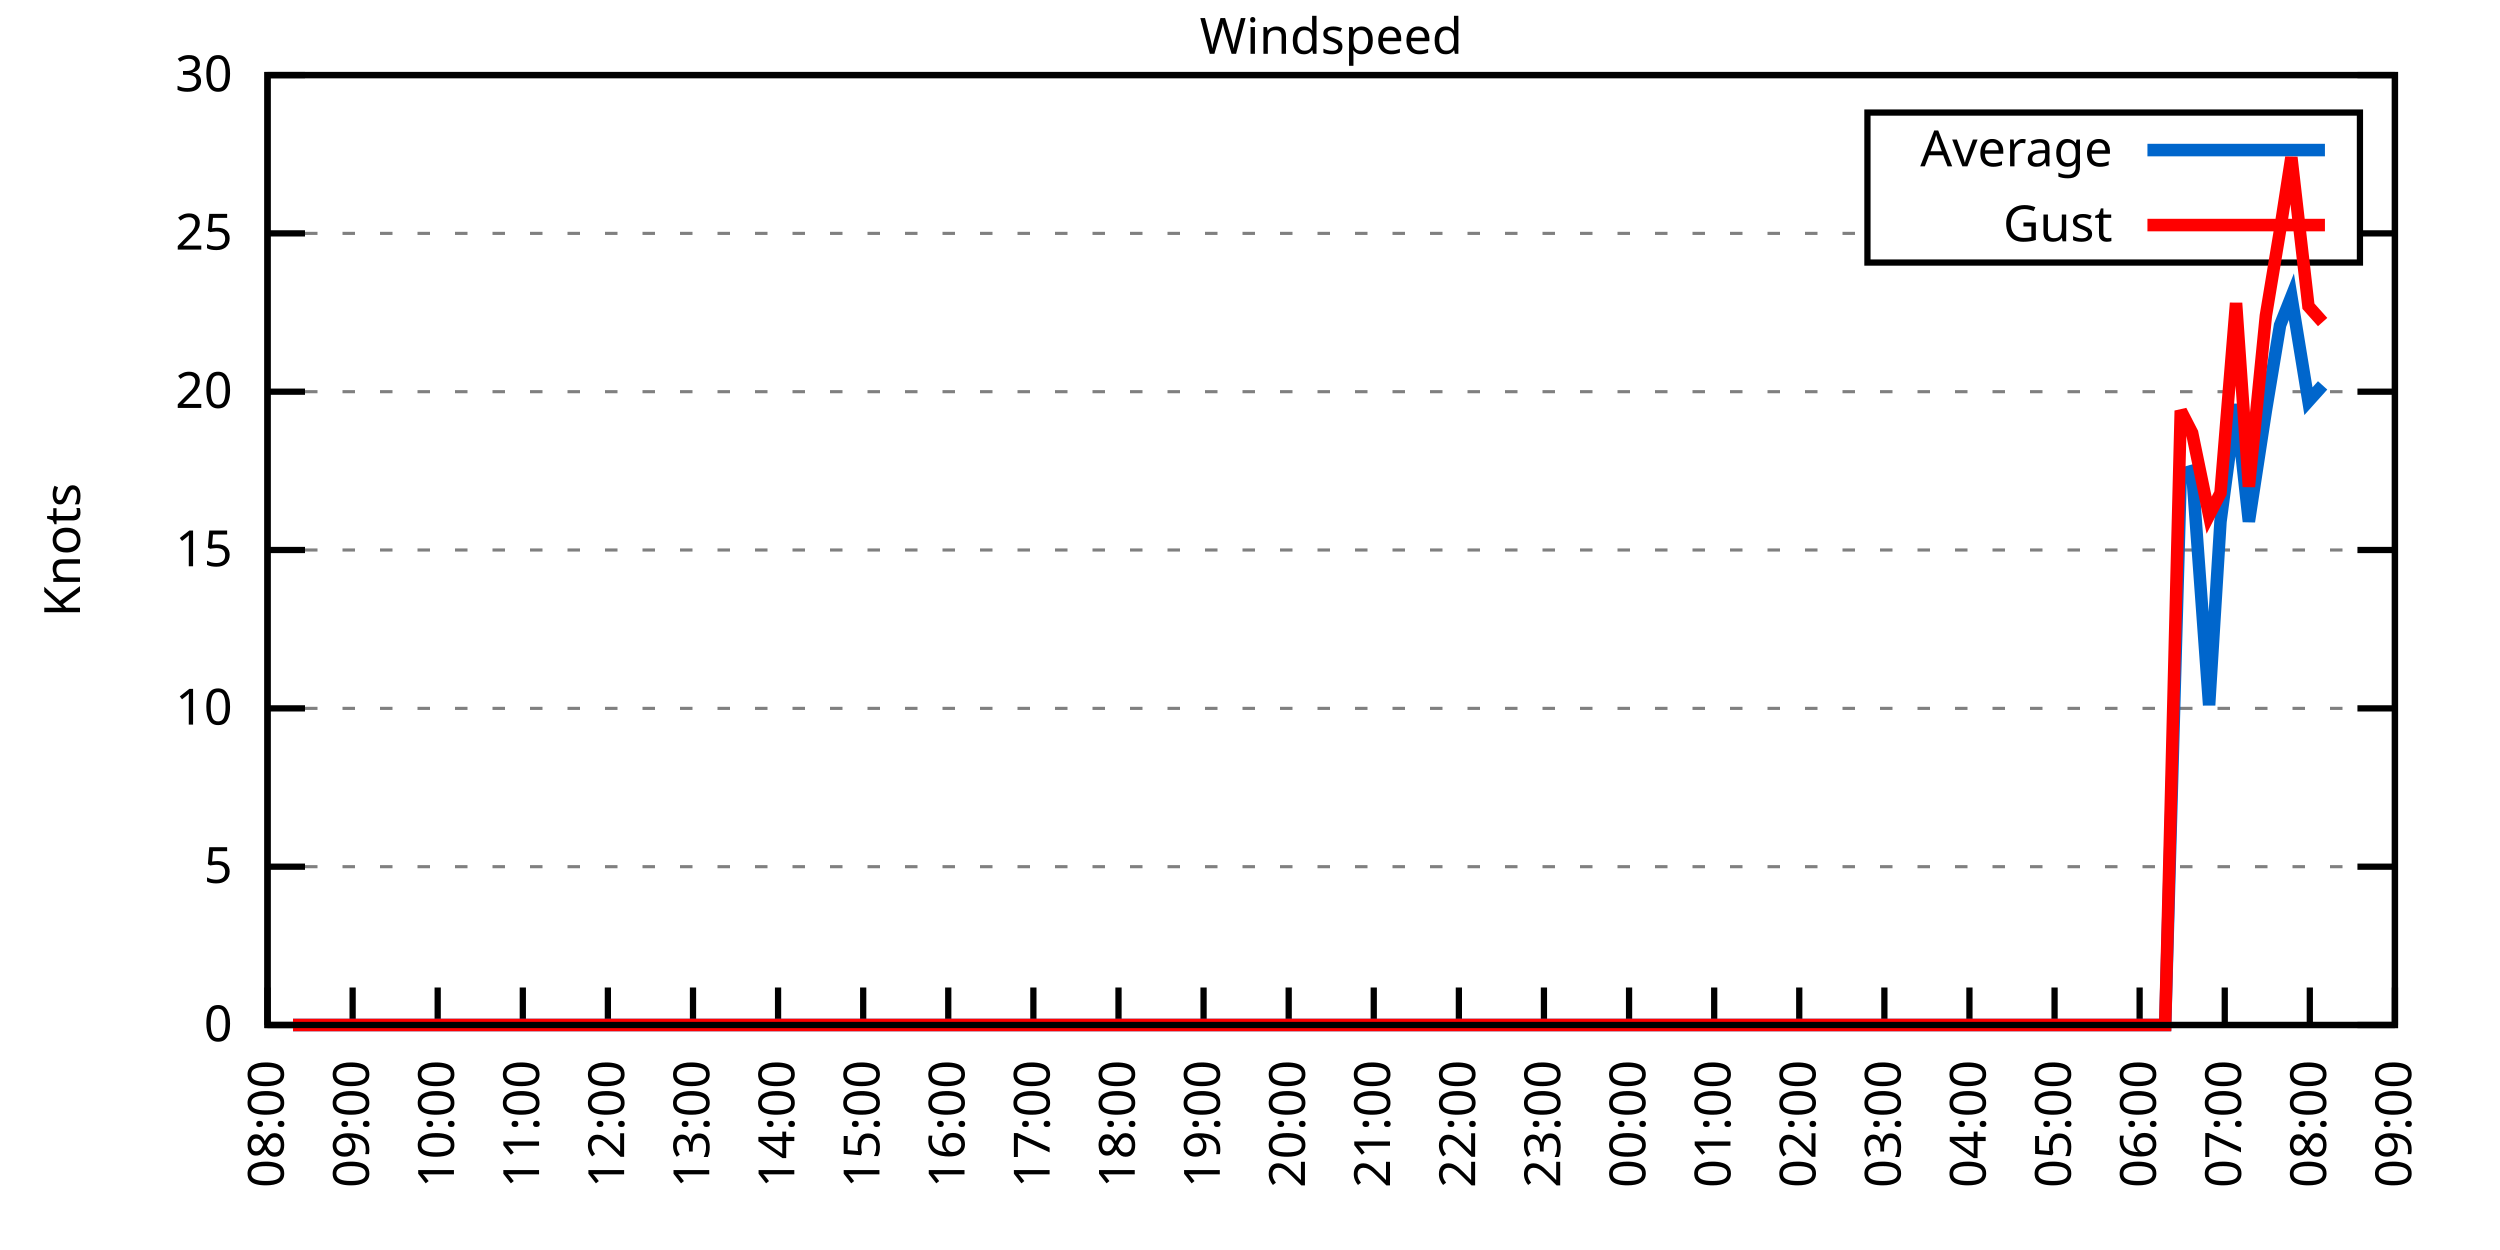
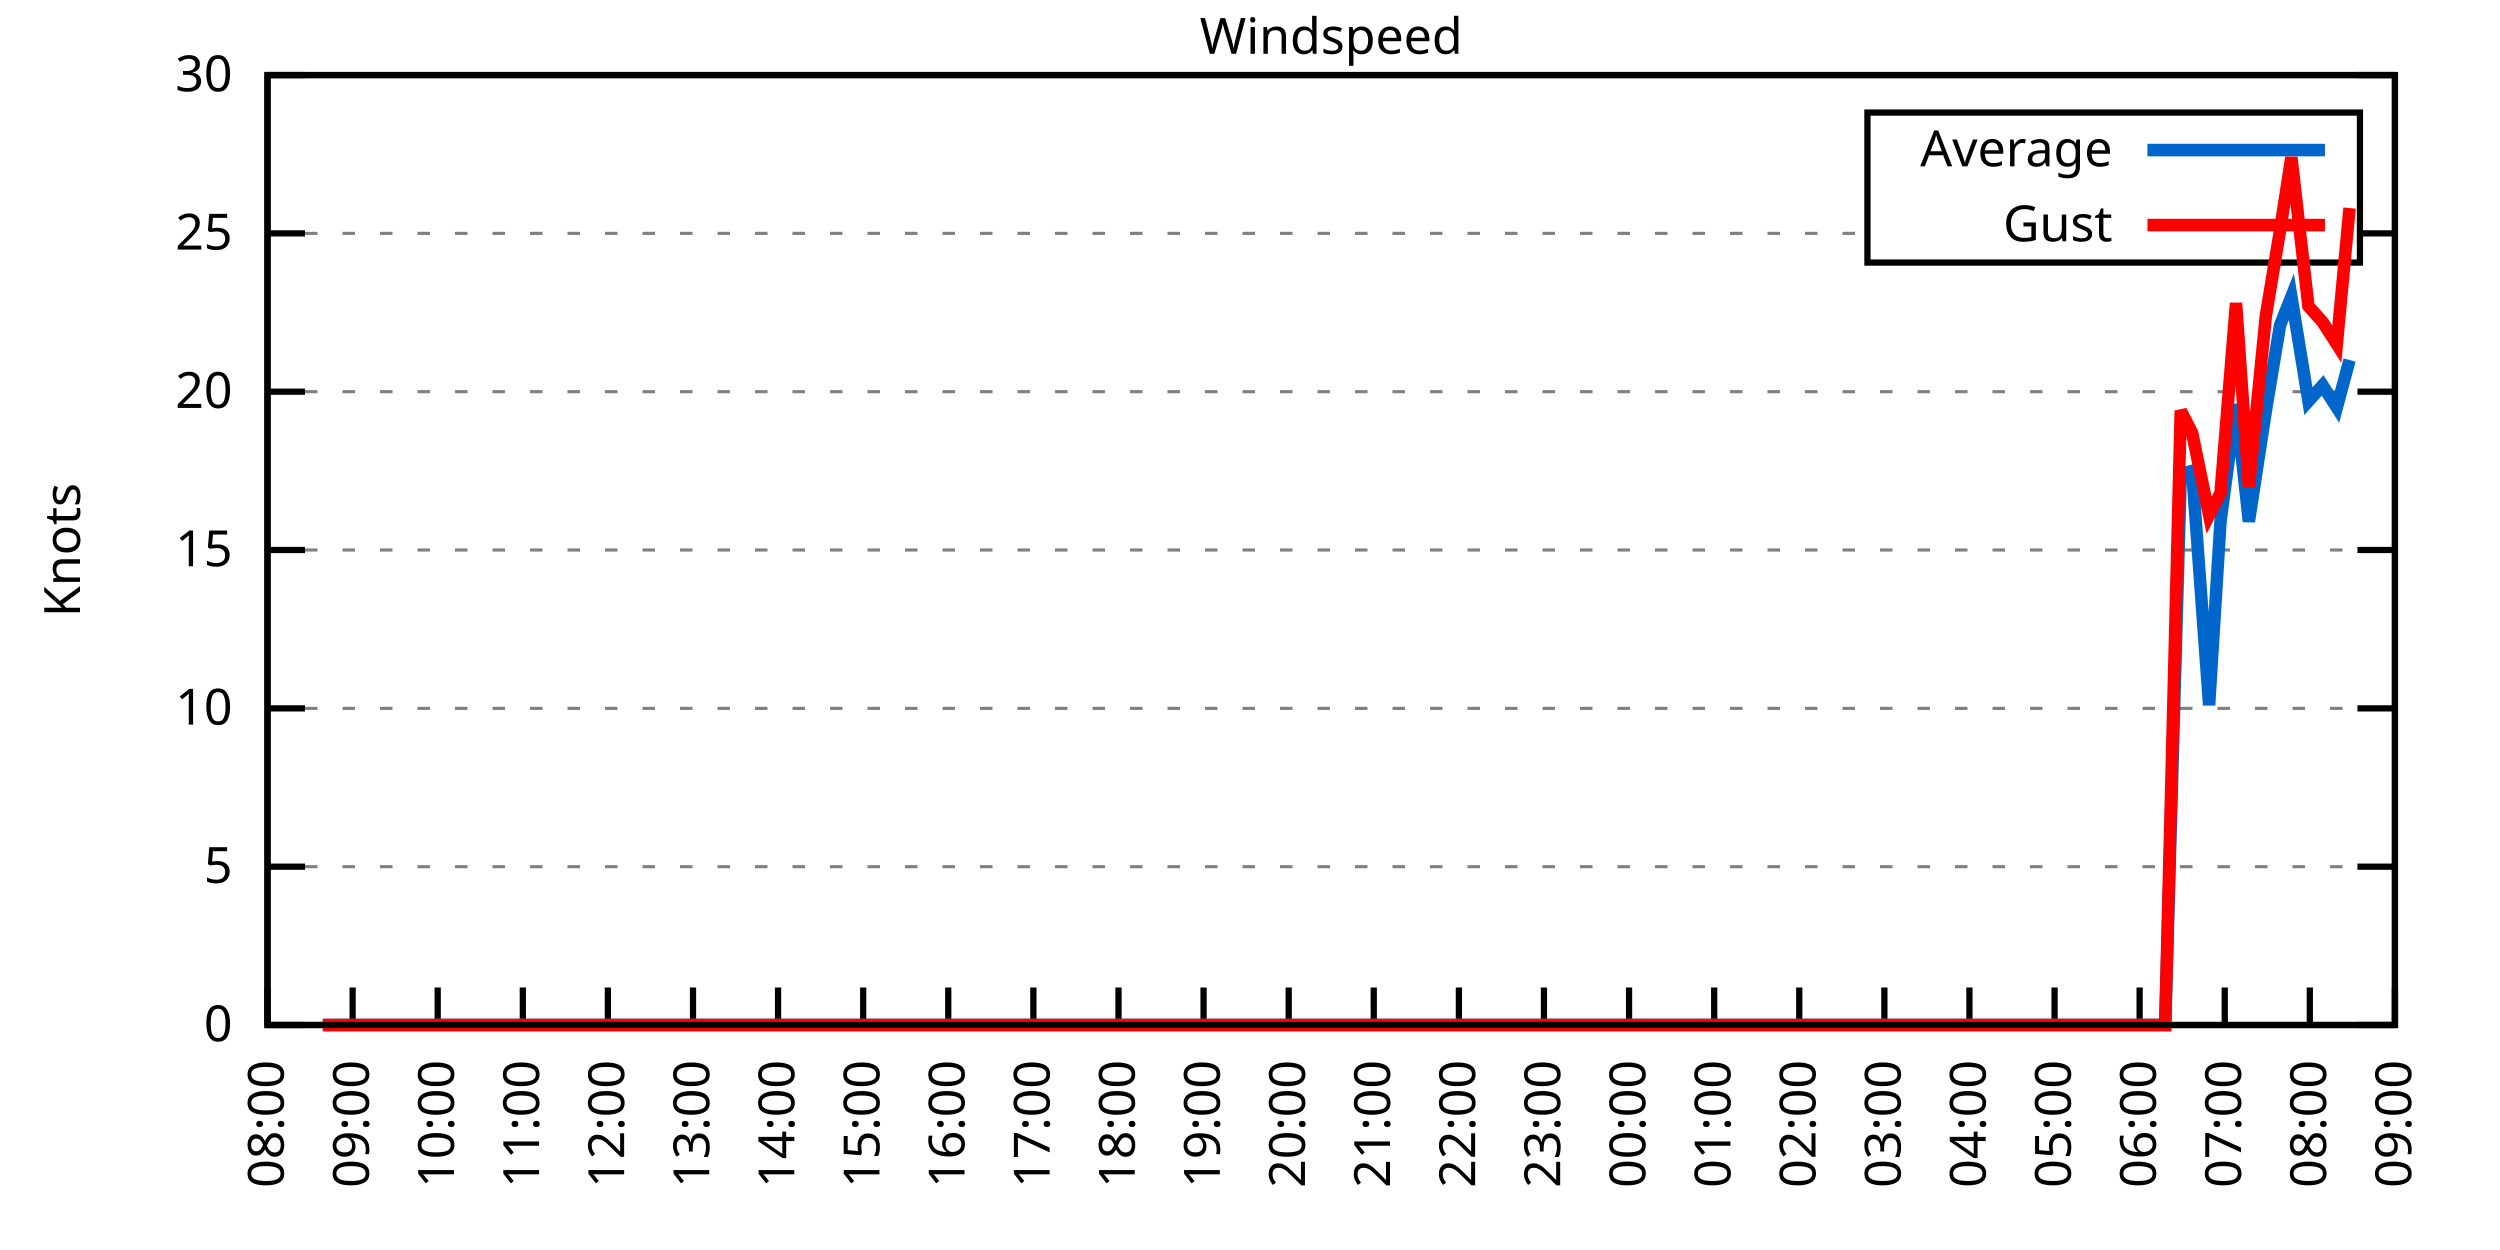
<svg xmlns="http://www.w3.org/2000/svg" xmlns:xlink="http://www.w3.org/1999/xlink" width="400" height="200" viewBox="0 0 400 200">
  <g id="gnuplot_canvas">
    <rect x="0" y="0" width="400" height="200" fill="none" />
    <defs>
      <circle id="gpDot" r="0.5" stroke-width="0.5" stroke="currentColor" />
      <path id="gpPt0" stroke-width="0.333" stroke="currentColor" d="M-1,0 h2 M0,-1 v2" />
      <path id="gpPt1" stroke-width="0.333" stroke="currentColor" d="M-1,-1 L1,1 M1,-1 L-1,1" />
      <path id="gpPt2" stroke-width="0.333" stroke="currentColor" d="M-1,0 L1,0 M0,-1 L0,1 M-1,-1 L1,1 M-1,1 L1,-1" />
      <rect id="gpPt3" stroke-width="0.333" stroke="currentColor" x="-1" y="-1" width="2" height="2" />
      <rect id="gpPt4" stroke-width="0.333" stroke="currentColor" fill="currentColor" x="-1" y="-1" width="2" height="2" />
      <circle id="gpPt5" stroke-width="0.333" stroke="currentColor" cx="0" cy="0" r="1" />
      <use xlink:href="#gpPt5" id="gpPt6" fill="currentColor" stroke="none" />
      <path id="gpPt7" stroke-width="0.333" stroke="currentColor" d="M0,-1.33 L-1.33,0.67 L1.33,0.67 z" />
      <use xlink:href="#gpPt7" id="gpPt8" fill="currentColor" stroke="none" />
      <use xlink:href="#gpPt7" id="gpPt9" stroke="currentColor" transform="rotate(180)" />
      <use xlink:href="#gpPt9" id="gpPt10" fill="currentColor" stroke="none" />
      <use xlink:href="#gpPt3" id="gpPt11" stroke="currentColor" transform="rotate(45)" />
      <use xlink:href="#gpPt11" id="gpPt12" fill="currentColor" stroke="none" />
      <path id="gpPt13" stroke-width="0.333" stroke="currentColor" d="M0,1.330 L1.265,0.411 L0.782,-1.067 L-0.782,-1.076 L-1.265,0.411 z" />
      <use xlink:href="#gpPt13" id="gpPt14" fill="currentColor" stroke="none" />
      <filter id="textbox" filterUnits="objectBoundingBox" x="0" y="0" height="1" width="1">
        <feFlood flood-color="white" flood-opacity="1" result="bgnd" />
        <feComposite in="SourceGraphic" in2="bgnd" operator="atop" />
      </filter>
      <filter id="greybox" filterUnits="objectBoundingBox" x="0" y="0" height="1" width="1">
        <feFlood flood-color="lightgrey" flood-opacity="1" result="grey" />
        <feComposite in="SourceGraphic" in2="grey" operator="atop" />
      </filter>
    </defs>
    <g fill="none" color="white" stroke="currentColor" stroke-width="1.00" stroke-linecap="butt" stroke-linejoin="miter">
</g>
    <g fill="none" color="black" stroke="currentColor" stroke-width="1.00" stroke-linecap="butt" stroke-linejoin="miter">
      <g stroke="none" shape-rendering="crispEdges">
        <polygon fill="rgb(255, 255, 255)" points="42.80,164.00 383.18,164.00 383.18,12.02 42.80,12.02 " />
      </g>
    </g>
    <g fill="none" color="black" stroke="currentColor" stroke-width="1.00" stroke-linecap="butt" stroke-linejoin="miter">
</g>
    <g fill="none" color="black" stroke="black" stroke-width="0.50" stroke-linecap="butt" stroke-linejoin="miter">
</g>
    <g fill="none" color="gray" stroke="currentColor" stroke-width="0.50" stroke-linecap="butt" stroke-linejoin="miter">
      <path stroke="gray" stroke-dasharray="2,4" class="gridline" d="M42.80,164.00 L383.19,164.00  " />
    </g>
    <g fill="none" color="gray" stroke="gray" stroke-width="1.00" stroke-linecap="butt" stroke-linejoin="miter">
</g>
    <g fill="none" color="black" stroke="currentColor" stroke-width="1.00" stroke-linecap="butt" stroke-linejoin="miter">
      <path stroke="black" d="M42.80,164.00 L48.80,164.00 M383.19,164.00 L377.19,164.00  " />
      <g transform="translate(37.20,166.60)" stroke="none" fill="black" font-family="Sans" font-size="8.00" text-anchor="end">
        <text>
          <tspan font-family="Sans"> 0</tspan>
        </text>
      </g>
    </g>
    <g fill="none" color="black" stroke="currentColor" stroke-width="1.00" stroke-linecap="butt" stroke-linejoin="miter">
</g>
    <g fill="none" color="black" stroke="black" stroke-width="0.50" stroke-linecap="butt" stroke-linejoin="miter">
</g>
    <g fill="none" color="gray" stroke="currentColor" stroke-width="0.50" stroke-linecap="butt" stroke-linejoin="miter">
      <path stroke="gray" stroke-dasharray="2,4" class="gridline" d="M42.80,138.67 L383.19,138.67  " />
    </g>
    <g fill="none" color="gray" stroke="gray" stroke-width="1.00" stroke-linecap="butt" stroke-linejoin="miter">
</g>
    <g fill="none" color="black" stroke="currentColor" stroke-width="1.00" stroke-linecap="butt" stroke-linejoin="miter">
      <path stroke="black" d="M42.80,138.67 L48.80,138.67 M383.19,138.67 L377.19,138.67  " />
      <g transform="translate(37.20,141.27)" stroke="none" fill="black" font-family="Sans" font-size="8.00" text-anchor="end">
        <text>
          <tspan font-family="Sans"> 5</tspan>
        </text>
      </g>
    </g>
    <g fill="none" color="black" stroke="currentColor" stroke-width="1.00" stroke-linecap="butt" stroke-linejoin="miter">
</g>
    <g fill="none" color="black" stroke="black" stroke-width="0.50" stroke-linecap="butt" stroke-linejoin="miter">
</g>
    <g fill="none" color="gray" stroke="currentColor" stroke-width="0.50" stroke-linecap="butt" stroke-linejoin="miter">
      <path stroke="gray" stroke-dasharray="2,4" class="gridline" d="M42.80,113.34 L383.19,113.34  " />
    </g>
    <g fill="none" color="gray" stroke="gray" stroke-width="1.00" stroke-linecap="butt" stroke-linejoin="miter">
</g>
    <g fill="none" color="black" stroke="currentColor" stroke-width="1.00" stroke-linecap="butt" stroke-linejoin="miter">
      <path stroke="black" d="M42.80,113.34 L48.80,113.34 M383.19,113.34 L377.19,113.34  " />
      <g transform="translate(37.20,115.94)" stroke="none" fill="black" font-family="Sans" font-size="8.00" text-anchor="end">
        <text>
          <tspan font-family="Sans"> 10</tspan>
        </text>
      </g>
    </g>
    <g fill="none" color="black" stroke="currentColor" stroke-width="1.00" stroke-linecap="butt" stroke-linejoin="miter">
</g>
    <g fill="none" color="black" stroke="black" stroke-width="0.50" stroke-linecap="butt" stroke-linejoin="miter">
</g>
    <g fill="none" color="gray" stroke="currentColor" stroke-width="0.50" stroke-linecap="butt" stroke-linejoin="miter">
      <path stroke="gray" stroke-dasharray="2,4" class="gridline" d="M42.80,88.00 L383.19,88.00  " />
    </g>
    <g fill="none" color="gray" stroke="gray" stroke-width="1.00" stroke-linecap="butt" stroke-linejoin="miter">
</g>
    <g fill="none" color="black" stroke="currentColor" stroke-width="1.00" stroke-linecap="butt" stroke-linejoin="miter">
      <path stroke="black" d="M42.80,88.00 L48.80,88.00 M383.19,88.00 L377.19,88.00  " />
      <g transform="translate(37.20,90.60)" stroke="none" fill="black" font-family="Sans" font-size="8.00" text-anchor="end">
        <text>
          <tspan font-family="Sans"> 15</tspan>
        </text>
      </g>
    </g>
    <g fill="none" color="black" stroke="currentColor" stroke-width="1.00" stroke-linecap="butt" stroke-linejoin="miter">
</g>
    <g fill="none" color="black" stroke="black" stroke-width="0.50" stroke-linecap="butt" stroke-linejoin="miter">
</g>
    <g fill="none" color="gray" stroke="currentColor" stroke-width="0.50" stroke-linecap="butt" stroke-linejoin="miter">
      <path stroke="gray" stroke-dasharray="2,4" class="gridline" d="M42.80,62.67 L383.19,62.67  " />
    </g>
    <g fill="none" color="gray" stroke="gray" stroke-width="1.00" stroke-linecap="butt" stroke-linejoin="miter">
</g>
    <g fill="none" color="black" stroke="currentColor" stroke-width="1.00" stroke-linecap="butt" stroke-linejoin="miter">
      <path stroke="black" d="M42.80,62.67 L48.80,62.67 M383.19,62.67 L377.19,62.67  " />
      <g transform="translate(37.20,65.27)" stroke="none" fill="black" font-family="Sans" font-size="8.00" text-anchor="end">
        <text>
          <tspan font-family="Sans"> 20</tspan>
        </text>
      </g>
    </g>
    <g fill="none" color="black" stroke="currentColor" stroke-width="1.00" stroke-linecap="butt" stroke-linejoin="miter">
</g>
    <g fill="none" color="black" stroke="black" stroke-width="0.50" stroke-linecap="butt" stroke-linejoin="miter">
</g>
    <g fill="none" color="gray" stroke="currentColor" stroke-width="0.50" stroke-linecap="butt" stroke-linejoin="miter">
      <path stroke="gray" stroke-dasharray="2,4" class="gridline" d="M42.80,37.34 L298.79,37.34 M377.59,37.34 L383.19,37.34  " />
    </g>
    <g fill="none" color="gray" stroke="gray" stroke-width="1.00" stroke-linecap="butt" stroke-linejoin="miter">
</g>
    <g fill="none" color="black" stroke="currentColor" stroke-width="1.00" stroke-linecap="butt" stroke-linejoin="miter">
      <path stroke="black" d="M42.80,37.34 L48.80,37.34 M383.19,37.34 L377.19,37.34  " />
      <g transform="translate(37.20,39.94)" stroke="none" fill="black" font-family="Sans" font-size="8.00" text-anchor="end">
        <text>
          <tspan font-family="Sans"> 25</tspan>
        </text>
      </g>
    </g>
    <g fill="none" color="black" stroke="currentColor" stroke-width="1.00" stroke-linecap="butt" stroke-linejoin="miter">
</g>
    <g fill="none" color="black" stroke="black" stroke-width="0.50" stroke-linecap="butt" stroke-linejoin="miter">
</g>
    <g fill="none" color="gray" stroke="currentColor" stroke-width="0.50" stroke-linecap="butt" stroke-linejoin="miter">
      <path stroke="gray" stroke-dasharray="2,4" class="gridline" d="M42.80,12.01 L383.19,12.01  " />
    </g>
    <g fill="none" color="gray" stroke="gray" stroke-width="1.00" stroke-linecap="butt" stroke-linejoin="miter">
</g>
    <g fill="none" color="black" stroke="currentColor" stroke-width="1.00" stroke-linecap="butt" stroke-linejoin="miter">
      <path stroke="black" d="M42.80,12.01 L48.80,12.01 M383.19,12.01 L377.19,12.01  " />
      <g transform="translate(37.20,14.61)" stroke="none" fill="black" font-family="Sans" font-size="8.00" text-anchor="end">
        <text>
          <tspan font-family="Sans"> 30</tspan>
        </text>
      </g>
    </g>
    <g fill="none" color="black" stroke="currentColor" stroke-width="1.00" stroke-linecap="butt" stroke-linejoin="miter">
      <path stroke="black" d="M42.80,164.00 L42.80,158.00  " />
      <g transform="translate(45.40,169.60) rotate(270.00)" stroke="none" fill="black" font-family="Sans" font-size="8.00" text-anchor="end">
        <text>
          <tspan font-family="Sans">08:00</tspan>
        </text>
      </g>
    </g>
    <g fill="none" color="black" stroke="currentColor" stroke-width="1.00" stroke-linecap="butt" stroke-linejoin="miter">
      <path stroke="black" d="M56.42,164.00 L56.42,158.00  " />
      <g transform="translate(59.02,169.60) rotate(270.00)" stroke="none" fill="black" font-family="Sans" font-size="8.00" text-anchor="end">
        <text>
          <tspan font-family="Sans">09:00</tspan>
        </text>
      </g>
    </g>
    <g fill="none" color="black" stroke="currentColor" stroke-width="1.00" stroke-linecap="butt" stroke-linejoin="miter">
      <path stroke="black" d="M70.03,164.00 L70.03,158.00  " />
      <g transform="translate(72.63,169.60) rotate(270.00)" stroke="none" fill="black" font-family="Sans" font-size="8.00" text-anchor="end">
        <text>
          <tspan font-family="Sans">10:00</tspan>
        </text>
      </g>
    </g>
    <g fill="none" color="black" stroke="currentColor" stroke-width="1.00" stroke-linecap="butt" stroke-linejoin="miter">
      <path stroke="black" d="M83.65,164.00 L83.65,158.00  " />
      <g transform="translate(86.25,169.60) rotate(270.00)" stroke="none" fill="black" font-family="Sans" font-size="8.00" text-anchor="end">
        <text>
          <tspan font-family="Sans">11:00</tspan>
        </text>
      </g>
    </g>
    <g fill="none" color="black" stroke="currentColor" stroke-width="1.00" stroke-linecap="butt" stroke-linejoin="miter">
      <path stroke="black" d="M97.26,164.00 L97.26,158.00  " />
      <g transform="translate(99.86,169.60) rotate(270.00)" stroke="none" fill="black" font-family="Sans" font-size="8.00" text-anchor="end">
        <text>
          <tspan font-family="Sans">12:00</tspan>
        </text>
      </g>
    </g>
    <g fill="none" color="black" stroke="currentColor" stroke-width="1.00" stroke-linecap="butt" stroke-linejoin="miter">
      <path stroke="black" d="M110.88,164.00 L110.88,158.00  " />
      <g transform="translate(113.48,169.60) rotate(270.00)" stroke="none" fill="black" font-family="Sans" font-size="8.00" text-anchor="end">
        <text>
          <tspan font-family="Sans">13:00</tspan>
        </text>
      </g>
    </g>
    <g fill="none" color="black" stroke="currentColor" stroke-width="1.00" stroke-linecap="butt" stroke-linejoin="miter">
      <path stroke="black" d="M124.49,164.00 L124.49,158.00  " />
      <g transform="translate(127.09,169.60) rotate(270.00)" stroke="none" fill="black" font-family="Sans" font-size="8.00" text-anchor="end">
        <text>
          <tspan font-family="Sans">14:00</tspan>
        </text>
      </g>
    </g>
    <g fill="none" color="black" stroke="currentColor" stroke-width="1.00" stroke-linecap="butt" stroke-linejoin="miter">
      <path stroke="black" d="M138.11,164.00 L138.11,158.00  " />
      <g transform="translate(140.71,169.60) rotate(270.00)" stroke="none" fill="black" font-family="Sans" font-size="8.00" text-anchor="end">
        <text>
          <tspan font-family="Sans">15:00</tspan>
        </text>
      </g>
    </g>
    <g fill="none" color="black" stroke="currentColor" stroke-width="1.00" stroke-linecap="butt" stroke-linejoin="miter">
      <path stroke="black" d="M151.72,164.00 L151.72,158.00  " />
      <g transform="translate(154.32,169.60) rotate(270.00)" stroke="none" fill="black" font-family="Sans" font-size="8.00" text-anchor="end">
        <text>
          <tspan font-family="Sans">16:00</tspan>
        </text>
      </g>
    </g>
    <g fill="none" color="black" stroke="currentColor" stroke-width="1.00" stroke-linecap="butt" stroke-linejoin="miter">
      <path stroke="black" d="M165.34,164.00 L165.34,158.00  " />
      <g transform="translate(167.94,169.60) rotate(270.00)" stroke="none" fill="black" font-family="Sans" font-size="8.00" text-anchor="end">
        <text>
          <tspan font-family="Sans">17:00</tspan>
        </text>
      </g>
    </g>
    <g fill="none" color="black" stroke="currentColor" stroke-width="1.00" stroke-linecap="butt" stroke-linejoin="miter">
      <path stroke="black" d="M178.96,164.00 L178.96,158.00  " />
      <g transform="translate(181.56,169.60) rotate(270.00)" stroke="none" fill="black" font-family="Sans" font-size="8.00" text-anchor="end">
        <text>
          <tspan font-family="Sans">18:00</tspan>
        </text>
      </g>
    </g>
    <g fill="none" color="black" stroke="currentColor" stroke-width="1.00" stroke-linecap="butt" stroke-linejoin="miter">
      <path stroke="black" d="M192.57,164.00 L192.57,158.00  " />
      <g transform="translate(195.17,169.60) rotate(270.00)" stroke="none" fill="black" font-family="Sans" font-size="8.00" text-anchor="end">
        <text>
          <tspan font-family="Sans">19:00</tspan>
        </text>
      </g>
    </g>
    <g fill="none" color="black" stroke="currentColor" stroke-width="1.00" stroke-linecap="butt" stroke-linejoin="miter">
      <path stroke="black" d="M206.19,164.00 L206.19,158.00  " />
      <g transform="translate(208.79,169.60) rotate(270.00)" stroke="none" fill="black" font-family="Sans" font-size="8.00" text-anchor="end">
        <text>
          <tspan font-family="Sans">20:00</tspan>
        </text>
      </g>
    </g>
    <g fill="none" color="black" stroke="currentColor" stroke-width="1.00" stroke-linecap="butt" stroke-linejoin="miter">
      <path stroke="black" d="M219.80,164.00 L219.80,158.00  " />
      <g transform="translate(222.40,169.60) rotate(270.00)" stroke="none" fill="black" font-family="Sans" font-size="8.00" text-anchor="end">
        <text>
          <tspan font-family="Sans">21:00</tspan>
        </text>
      </g>
    </g>
    <g fill="none" color="black" stroke="currentColor" stroke-width="1.00" stroke-linecap="butt" stroke-linejoin="miter">
      <path stroke="black" d="M233.42,164.00 L233.42,158.00  " />
      <g transform="translate(236.02,169.60) rotate(270.00)" stroke="none" fill="black" font-family="Sans" font-size="8.00" text-anchor="end">
        <text>
          <tspan font-family="Sans">22:00</tspan>
        </text>
      </g>
    </g>
    <g fill="none" color="black" stroke="currentColor" stroke-width="1.00" stroke-linecap="butt" stroke-linejoin="miter">
      <path stroke="black" d="M247.03,164.00 L247.03,158.00  " />
      <g transform="translate(249.63,169.60) rotate(270.00)" stroke="none" fill="black" font-family="Sans" font-size="8.00" text-anchor="end">
        <text>
          <tspan font-family="Sans">23:00</tspan>
        </text>
      </g>
    </g>
    <g fill="none" color="black" stroke="currentColor" stroke-width="1.00" stroke-linecap="butt" stroke-linejoin="miter">
      <path stroke="black" d="M260.65,164.00 L260.65,158.00  " />
      <g transform="translate(263.25,169.60) rotate(270.00)" stroke="none" fill="black" font-family="Sans" font-size="8.00" text-anchor="end">
        <text>
          <tspan font-family="Sans">00:00</tspan>
        </text>
      </g>
    </g>
    <g fill="none" color="black" stroke="currentColor" stroke-width="1.00" stroke-linecap="butt" stroke-linejoin="miter">
      <path stroke="black" d="M274.27,164.00 L274.27,158.00  " />
      <g transform="translate(276.87,169.60) rotate(270.00)" stroke="none" fill="black" font-family="Sans" font-size="8.00" text-anchor="end">
        <text>
          <tspan font-family="Sans">01:00</tspan>
        </text>
      </g>
    </g>
    <g fill="none" color="black" stroke="currentColor" stroke-width="1.00" stroke-linecap="butt" stroke-linejoin="miter">
      <path stroke="black" d="M287.88,164.00 L287.88,158.00  " />
      <g transform="translate(290.48,169.60) rotate(270.00)" stroke="none" fill="black" font-family="Sans" font-size="8.00" text-anchor="end">
        <text>
          <tspan font-family="Sans">02:00</tspan>
        </text>
      </g>
    </g>
    <g fill="none" color="black" stroke="currentColor" stroke-width="1.00" stroke-linecap="butt" stroke-linejoin="miter">
      <path stroke="black" d="M301.50,164.00 L301.50,158.00  " />
      <g transform="translate(304.10,169.60) rotate(270.00)" stroke="none" fill="black" font-family="Sans" font-size="8.00" text-anchor="end">
        <text>
          <tspan font-family="Sans">03:00</tspan>
        </text>
      </g>
    </g>
    <g fill="none" color="black" stroke="currentColor" stroke-width="1.00" stroke-linecap="butt" stroke-linejoin="miter">
      <path stroke="black" d="M315.11,164.00 L315.11,158.00  " />
      <g transform="translate(317.71,169.60) rotate(270.00)" stroke="none" fill="black" font-family="Sans" font-size="8.00" text-anchor="end">
        <text>
          <tspan font-family="Sans">04:00</tspan>
        </text>
      </g>
    </g>
    <g fill="none" color="black" stroke="currentColor" stroke-width="1.00" stroke-linecap="butt" stroke-linejoin="miter">
      <path stroke="black" d="M328.73,164.00 L328.73,158.00  " />
      <g transform="translate(331.33,169.60) rotate(270.00)" stroke="none" fill="black" font-family="Sans" font-size="8.00" text-anchor="end">
        <text>
          <tspan font-family="Sans">05:00</tspan>
        </text>
      </g>
    </g>
    <g fill="none" color="black" stroke="currentColor" stroke-width="1.00" stroke-linecap="butt" stroke-linejoin="miter">
      <path stroke="black" d="M342.34,164.00 L342.34,158.00  " />
      <g transform="translate(344.94,169.60) rotate(270.00)" stroke="none" fill="black" font-family="Sans" font-size="8.00" text-anchor="end">
        <text>
          <tspan font-family="Sans">06:00</tspan>
        </text>
      </g>
    </g>
    <g fill="none" color="black" stroke="currentColor" stroke-width="1.00" stroke-linecap="butt" stroke-linejoin="miter">
      <path stroke="black" d="M355.96,164.00 L355.96,158.00  " />
      <g transform="translate(358.56,169.60) rotate(270.00)" stroke="none" fill="black" font-family="Sans" font-size="8.00" text-anchor="end">
        <text>
          <tspan font-family="Sans">07:00</tspan>
        </text>
      </g>
    </g>
    <g fill="none" color="black" stroke="currentColor" stroke-width="1.00" stroke-linecap="butt" stroke-linejoin="miter">
      <path stroke="black" d="M369.57,164.00 L369.57,158.00  " />
      <g transform="translate(372.17,169.60) rotate(270.00)" stroke="none" fill="black" font-family="Sans" font-size="8.00" text-anchor="end">
        <text>
          <tspan font-family="Sans">08:00</tspan>
        </text>
      </g>
    </g>
    <g fill="none" color="black" stroke="currentColor" stroke-width="1.00" stroke-linecap="butt" stroke-linejoin="miter">
      <path stroke="black" d="M383.19,164.00 L383.19,158.00  " />
      <g transform="translate(385.79,169.60) rotate(270.00)" stroke="none" fill="black" font-family="Sans" font-size="8.00" text-anchor="end">
        <text>
          <tspan font-family="Sans">09:00</tspan>
        </text>
      </g>
    </g>
    <g fill="none" color="black" stroke="currentColor" stroke-width="1.00" stroke-linecap="butt" stroke-linejoin="miter">
</g>
    <g fill="none" color="black" stroke="currentColor" stroke-width="1.00" stroke-linecap="butt" stroke-linejoin="miter">
      <path stroke="black" d="M42.80,12.01 L42.80,164.00 L383.19,164.00 L383.19,12.01 L42.80,12.01 Z  " />
    </g>
    <g fill="none" color="black" stroke="currentColor" stroke-width="1.00" stroke-linecap="butt" stroke-linejoin="miter">
</g>
    <g fill="none" color="black" stroke="currentColor" stroke-width="1.00" stroke-linecap="butt" stroke-linejoin="miter">
      <path stroke="black" d="M298.79,42.01 L298.79,18.01 L377.59,18.01 L377.59,42.01 L298.79,42.01 Z  " />
    </g>
    <g id="Windspeed_plot_1">
      <g fill="none" color="white" stroke="black" stroke-width="2.00" stroke-linecap="butt" stroke-linejoin="miter">
</g>
      <g fill="none" color="black" stroke="currentColor" stroke-width="2.00" stroke-linecap="butt" stroke-linejoin="miter">
        <g transform="translate(337.99,26.61)" stroke="none" fill="black" font-family="Sans" font-size="8.00" text-anchor="end">
          <text>
            <tspan font-family="Sans">Average</tspan>
          </text>
        </g>
      </g>
      <g fill="none" color="black" stroke="currentColor" stroke-width="2.00" stroke-linecap="butt" stroke-linejoin="miter">
-         <path stroke="rgb(  0, 102, 204)" d="M343.59,24.01 L371.99,24.01 M46.88,164.00 L49.15,164.00 L51.65,164.00 L53.47,164.00 L55.96,164.00 L58.46,164.00   L62.77,164.00 L65.04,164.00 L67.31,164.00 L69.58,164.00 L71.85,164.00 L74.12,164.00 L76.61,164.00 L78.88,164.00   L81.15,164.00 L83.42,164.00 L85.69,164.00 L87.96,164.00 L89.77,164.00 L92.50,164.00 L94.77,164.00 L97.04,164.00   L99.08,164.00 L101.12,164.00 L103.62,164.00 L105.66,164.00 L108.15,164.00 L110.65,164.00 L112.92,164.00 L114.96,164.00   L117.46,164.00 L119.50,164.00 L121.77,164.00 L124.27,164.00 L126.08,164.00 L128.58,164.00 L130.85,164.00 L133.12,164.00   L135.61,164.00 L137.88,164.00 L140.15,164.00 L142.42,164.00 L144.69,164.00 L146.51,164.00 L149.00,164.00 L151.27,164.00   L153.77,164.00 L156.04,164.00 L158.31,164.00 L160.35,164.00 L162.84,164.00 L165.11,164.00 L167.38,164.00 L169.65,164.00   L171.47,164.00 L174.19,164.00 L176.46,164.00 L178.28,164.00 L181.00,164.00 L183.27,164.00 L185.54,164.00 L187.81,164.00   L190.08,164.00 L191.89,164.00 L194.61,164.00 L196.66,164.00 L199.15,164.00 L201.19,164.00 L203.46,164.00 L205.96,164.00   L208.23,164.00 L210.04,164.00 L212.54,164.00 L214.81,164.00 L217.31,164.00 L219.58,164.00 L221.62,164.00 L224.11,164.00   L226.16,164.00 L228.65,164.00 L230.70,164.00 L233.19,164.00 L235.01,164.00 L237.50,164.00 L240.00,164.00 L242.27,164.00   L244.54,164.00 L246.58,164.00 L248.62,164.00 L251.12,164.00 L253.39,164.00 L255.66,164.00 L258.15,164.00 L260.42,164.00   L262.69,164.00 L264.96,164.00 L267.23,164.00 L269.50,164.00 L271.77,164.00 L274.04,164.00 L275.63,164.00 L278.12,164.00   L280.62,164.00 L282.89,164.00 L285.16,164.00 L287.43,164.00 L289.47,164.00 L291.74,164.00 L296.50,164.00 L298.55,164.00   L300.59,164.00 L303.54,164.00 L305.81,164.00 L307.62,164.00 L310.35,164.00 L312.62,164.00 L314.89,164.00 L317.15,164.00   L319.20,164.00 L321.69,164.00 L323.96,164.00 L326.23,164.00 L328.27,164.00 L330.77,164.00 L332.59,164.00 L334.85,164.00   L337.12,164.00 L339.62,164.00 L341.66,164.00 L344.16,164.00 L346.43,164.00 L348.92,75.85 L350.74,75.34 L353.46,112.83   L355.28,83.45 L357.77,64.70 L359.82,83.45 L362.54,65.71 L364.81,52.03 L366.62,47.47 L369.35,64.19 L371.62,61.66    " />
+         <path stroke="rgb(  0, 102, 204)" d="M343.59,24.01 L371.99,24.01 M51.65,164.00 L53.47,164.00 L55.96,164.00 L58.46,164.00 L62.77,164.00 L65.04,164.00   L67.31,164.00 L69.58,164.00 L71.85,164.00 L74.12,164.00 L76.61,164.00 L78.88,164.00 L81.15,164.00 L83.42,164.00   L85.69,164.00 L87.96,164.00 L89.77,164.00 L92.50,164.00 L94.77,164.00 L97.04,164.00 L99.08,164.00 L101.12,164.00   L103.62,164.00 L105.66,164.00 L108.15,164.00 L110.65,164.00 L112.92,164.00 L114.96,164.00 L117.46,164.00 L119.50,164.00   L121.77,164.00 L124.27,164.00 L126.08,164.00 L128.58,164.00 L130.85,164.00 L133.12,164.00 L135.61,164.00 L137.88,164.00   L140.15,164.00 L142.42,164.00 L144.69,164.00 L146.51,164.00 L149.00,164.00 L151.27,164.00 L153.77,164.00 L156.04,164.00   L158.31,164.00 L160.35,164.00 L162.84,164.00 L165.11,164.00 L167.38,164.00 L169.65,164.00 L171.47,164.00 L174.19,164.00   L176.46,164.00 L178.28,164.00 L181.00,164.00 L183.27,164.00 L185.54,164.00 L187.81,164.00 L190.08,164.00 L191.89,164.00   L194.61,164.00 L196.66,164.00 L199.15,164.00 L201.19,164.00 L203.46,164.00 L205.96,164.00 L208.23,164.00 L210.04,164.00   L212.54,164.00 L214.81,164.00 L217.31,164.00 L219.58,164.00 L221.62,164.00 L224.11,164.00 L226.16,164.00 L228.65,164.00   L230.70,164.00 L233.19,164.00 L235.01,164.00 L237.50,164.00 L240.00,164.00 L242.27,164.00 L244.54,164.00 L246.58,164.00   L248.62,164.00 L251.12,164.00 L253.39,164.00 L255.66,164.00 L258.15,164.00 L260.42,164.00 L262.69,164.00 L264.96,164.00   L267.23,164.00 L269.50,164.00 L271.77,164.00 L274.04,164.00 L275.63,164.00 L278.12,164.00 L280.62,164.00 L282.89,164.00   L285.16,164.00 L287.43,164.00 L289.47,164.00 L291.74,164.00 L296.50,164.00 L298.55,164.00 L300.59,164.00 L303.54,164.00   L305.81,164.00 L307.62,164.00 L310.35,164.00 L312.62,164.00 L314.89,164.00 L317.15,164.00 L319.20,164.00 L321.69,164.00   L323.96,164.00 L326.23,164.00 L328.27,164.00 L330.77,164.00 L332.59,164.00 L334.85,164.00 L337.12,164.00 L339.62,164.00   L341.66,164.00 L344.16,164.00 L346.43,164.00 L348.92,75.85 L350.74,75.34 L353.46,112.83 L355.28,83.45 L357.77,64.70   L359.82,83.45 L362.54,65.71 L364.81,52.03 L366.62,47.47 L369.35,64.19 L371.62,61.66 L373.89,65.21 L375.93,57.61    " />
      </g>
    </g>
    <g id="Windspeed_plot_2">
      <g fill="none" color="black" stroke="currentColor" stroke-width="2.00" stroke-linecap="butt" stroke-linejoin="miter">
        <g transform="translate(337.99,38.61)" stroke="none" fill="black" font-family="Sans" font-size="8.00" text-anchor="end">
          <text>
            <tspan font-family="Sans">Gust</tspan>
          </text>
        </g>
      </g>
      <g fill="none" color="black" stroke="currentColor" stroke-width="2.00" stroke-linecap="butt" stroke-linejoin="miter">
-         <path stroke="rgb(255,   0,   0)" d="M343.59,36.01 L371.99,36.01 M46.88,164.00 L49.15,164.00 L51.65,164.00 L53.47,164.00 L55.96,164.00 L58.46,164.00   L62.77,164.00 L65.04,164.00 L67.31,164.00 L69.58,164.00 L71.85,164.00 L74.12,164.00 L76.61,164.00 L78.88,164.00   L81.15,164.00 L83.42,164.00 L85.69,164.00 L87.96,164.00 L89.77,164.00 L92.50,164.00 L94.77,164.00 L97.04,164.00   L99.08,164.00 L101.12,164.00 L103.62,164.00 L105.66,164.00 L108.15,164.00 L110.65,164.00 L112.92,164.00 L114.96,164.00   L117.46,164.00 L119.50,164.00 L121.77,164.00 L124.27,164.00 L126.08,164.00 L128.58,164.00 L130.85,164.00 L133.12,164.00   L135.61,164.00 L137.88,164.00 L140.15,164.00 L142.42,164.00 L144.69,164.00 L146.51,164.00 L149.00,164.00 L151.27,164.00   L153.77,164.00 L156.04,164.00 L158.31,164.00 L160.35,164.00 L162.84,164.00 L165.11,164.00 L167.38,164.00 L169.65,164.00   L171.47,164.00 L174.19,164.00 L176.46,164.00 L178.28,164.00 L181.00,164.00 L183.27,164.00 L185.54,164.00 L187.81,164.00   L190.08,164.00 L191.89,164.00 L194.61,164.00 L196.66,164.00 L199.15,164.00 L201.19,164.00 L203.46,164.00 L205.96,164.00   L208.23,164.00 L210.04,164.00 L212.54,164.00 L214.81,164.00 L217.31,164.00 L219.58,164.00 L221.62,164.00 L224.11,164.00   L226.16,164.00 L228.65,164.00 L230.70,164.00 L233.19,164.00 L235.01,164.00 L237.50,164.00 L240.00,164.00 L242.27,164.00   L244.54,164.00 L246.58,164.00 L248.62,164.00 L251.12,164.00 L253.39,164.00 L255.66,164.00 L258.15,164.00 L260.42,164.00   L262.69,164.00 L264.96,164.00 L267.23,164.00 L269.50,164.00 L271.77,164.00 L274.04,164.00 L275.63,164.00 L278.12,164.00   L280.62,164.00 L282.89,164.00 L285.16,164.00 L287.43,164.00 L289.47,164.00 L291.74,164.00 L296.50,164.00 L298.55,164.00   L300.59,164.00 L303.54,164.00 L305.81,164.00 L307.62,164.00 L310.35,164.00 L312.62,164.00 L314.89,164.00 L317.15,164.00   L319.20,164.00 L321.69,164.00 L323.96,164.00 L326.23,164.00 L328.27,164.00 L330.77,164.00 L332.59,164.00 L334.85,164.00   L337.12,164.00 L339.62,164.00 L341.66,164.00 L344.16,164.00 L346.43,164.00 L348.92,65.71 L350.74,69.26 L353.46,82.43   L355.28,78.89 L357.77,48.49 L359.82,77.87 L362.54,50.51 L364.81,36.84 L366.62,25.18 L369.35,48.99 L371.62,51.53    " />
+         <path stroke="rgb(255,   0,   0)" d="M343.59,36.01 L371.99,36.01 M51.65,164.00 L53.47,164.00 L55.96,164.00 L58.46,164.00 L62.77,164.00 L65.04,164.00   L67.31,164.00 L69.58,164.00 L71.85,164.00 L74.12,164.00 L76.61,164.00 L78.88,164.00 L81.15,164.00 L83.42,164.00   L85.69,164.00 L87.96,164.00 L89.77,164.00 L92.50,164.00 L94.77,164.00 L97.04,164.00 L99.08,164.00 L101.12,164.00   L103.62,164.00 L105.66,164.00 L108.15,164.00 L110.65,164.00 L112.92,164.00 L114.96,164.00 L117.46,164.00 L119.50,164.00   L121.77,164.00 L124.27,164.00 L126.08,164.00 L128.58,164.00 L130.85,164.00 L133.12,164.00 L135.61,164.00 L137.88,164.00   L140.15,164.00 L142.42,164.00 L144.69,164.00 L146.51,164.00 L149.00,164.00 L151.27,164.00 L153.77,164.00 L156.04,164.00   L158.31,164.00 L160.35,164.00 L162.84,164.00 L165.11,164.00 L167.38,164.00 L169.65,164.00 L171.47,164.00 L174.19,164.00   L176.46,164.00 L178.28,164.00 L181.00,164.00 L183.27,164.00 L185.54,164.00 L187.81,164.00 L190.08,164.00 L191.89,164.00   L194.61,164.00 L196.66,164.00 L199.15,164.00 L201.19,164.00 L203.46,164.00 L205.96,164.00 L208.23,164.00 L210.04,164.00   L212.54,164.00 L214.81,164.00 L217.31,164.00 L219.58,164.00 L221.62,164.00 L224.11,164.00 L226.16,164.00 L228.65,164.00   L230.70,164.00 L233.19,164.00 L235.01,164.00 L237.50,164.00 L240.00,164.00 L242.27,164.00 L244.54,164.00 L246.58,164.00   L248.62,164.00 L251.12,164.00 L253.39,164.00 L255.66,164.00 L258.15,164.00 L260.42,164.00 L262.69,164.00 L264.96,164.00   L267.23,164.00 L269.50,164.00 L271.77,164.00 L274.04,164.00 L275.63,164.00 L278.12,164.00 L280.62,164.00 L282.89,164.00   L285.16,164.00 L287.43,164.00 L289.47,164.00 L291.74,164.00 L296.50,164.00 L298.55,164.00 L300.59,164.00 L303.54,164.00   L305.81,164.00 L307.62,164.00 L310.35,164.00 L312.62,164.00 L314.89,164.00 L317.15,164.00 L319.20,164.00 L321.69,164.00   L323.96,164.00 L326.23,164.00 L328.27,164.00 L330.77,164.00 L332.59,164.00 L334.85,164.00 L337.12,164.00 L339.62,164.00   L341.66,164.00 L344.16,164.00 L346.43,164.00 L348.92,65.71 L350.74,69.26 L353.46,82.43 L355.28,78.89 L357.77,48.49   L359.82,77.87 L362.54,50.51 L364.81,36.84 L366.62,25.18 L369.35,48.99 L371.62,51.53 L373.89,55.07 L375.93,33.29    " />
      </g>
    </g>
    <g fill="none" color="black" stroke="currentColor" stroke-width="2.00" stroke-linecap="butt" stroke-linejoin="miter">
</g>
    <g fill="none" color="black" stroke="black" stroke-width="1.00" stroke-linecap="butt" stroke-linejoin="miter">
</g>
    <g fill="none" color="black" stroke="currentColor" stroke-width="1.00" stroke-linecap="butt" stroke-linejoin="miter">
      <path stroke="black" d="M42.80,12.01 L42.80,164.00 L383.19,164.00 L383.19,12.01 L42.80,12.01 Z  " />
      <g transform="translate(12.80,88.01) rotate(270.00)" stroke="none" fill="black" font-family="Sans" font-size="8.00" text-anchor="middle">
        <text>
          <tspan font-family="Sans">Knots</tspan>
        </text>
      </g>
    </g>
    <g fill="none" color="black" stroke="currentColor" stroke-width="1.00" stroke-linecap="butt" stroke-linejoin="miter">
</g>
    <g fill="none" color="black" stroke="currentColor" stroke-width="1.00" stroke-linecap="butt" stroke-linejoin="miter">
      <g transform="translate(212.99,8.61)" stroke="none" fill="black" font-family="Sans" font-size="8.00" text-anchor="middle">
        <text>
          <tspan font-family="Sans">Windspeed</tspan>
        </text>
      </g>
    </g>
    <g fill="none" color="black" stroke="currentColor" stroke-width="1.00" stroke-linecap="butt" stroke-linejoin="miter">
</g>
  </g>
</svg>
